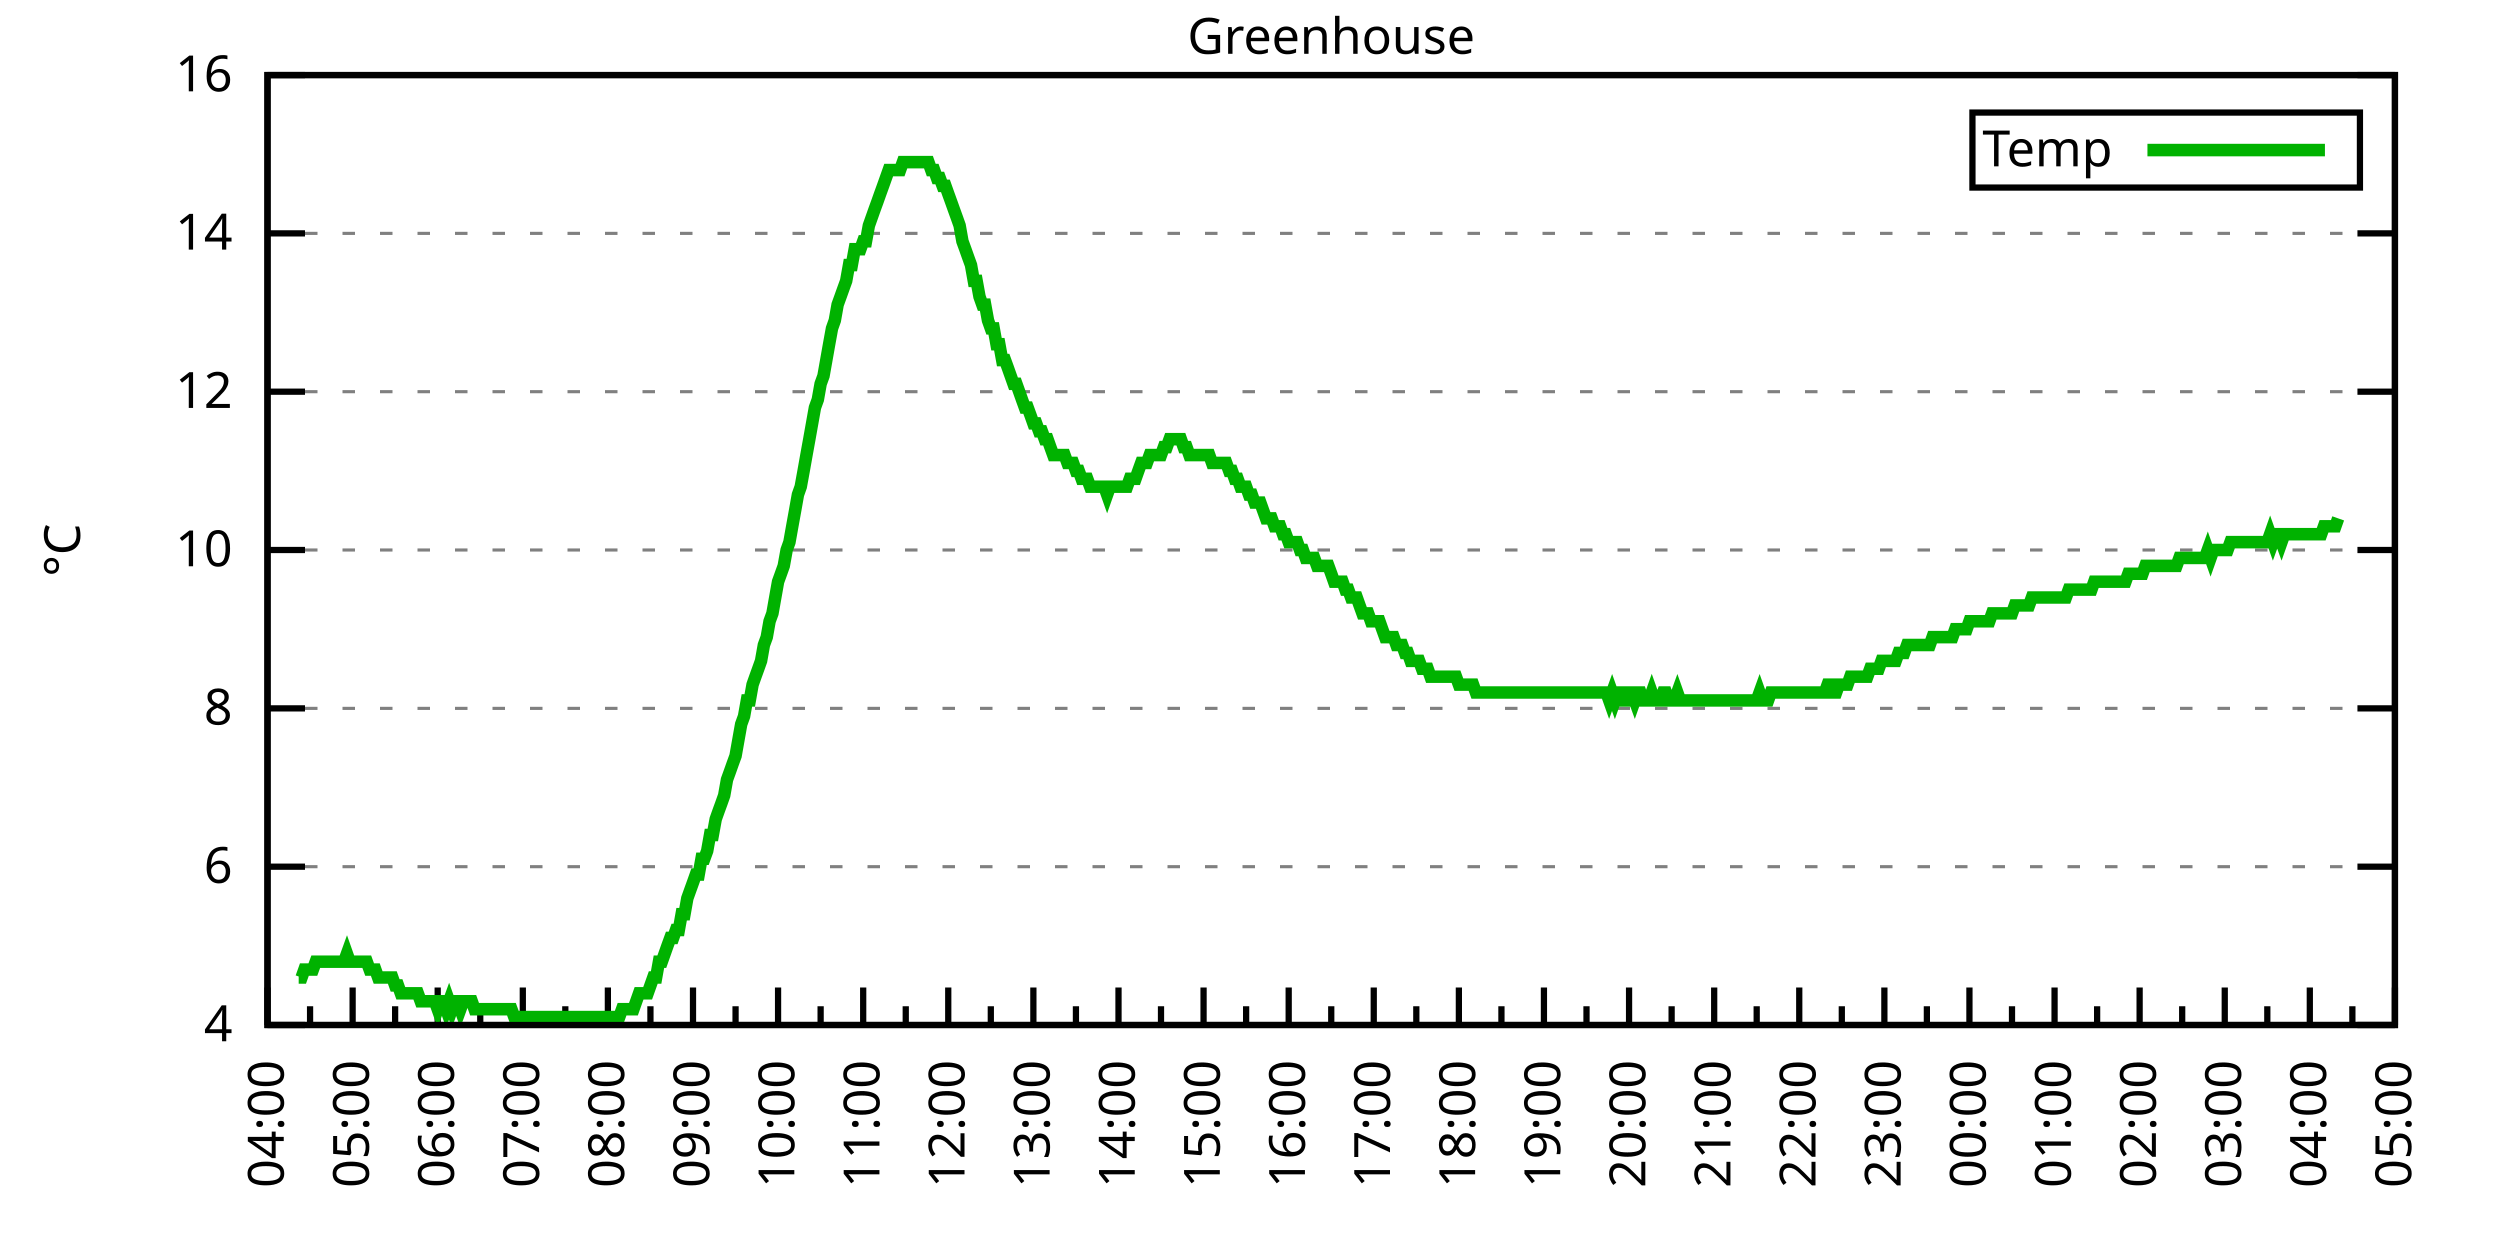
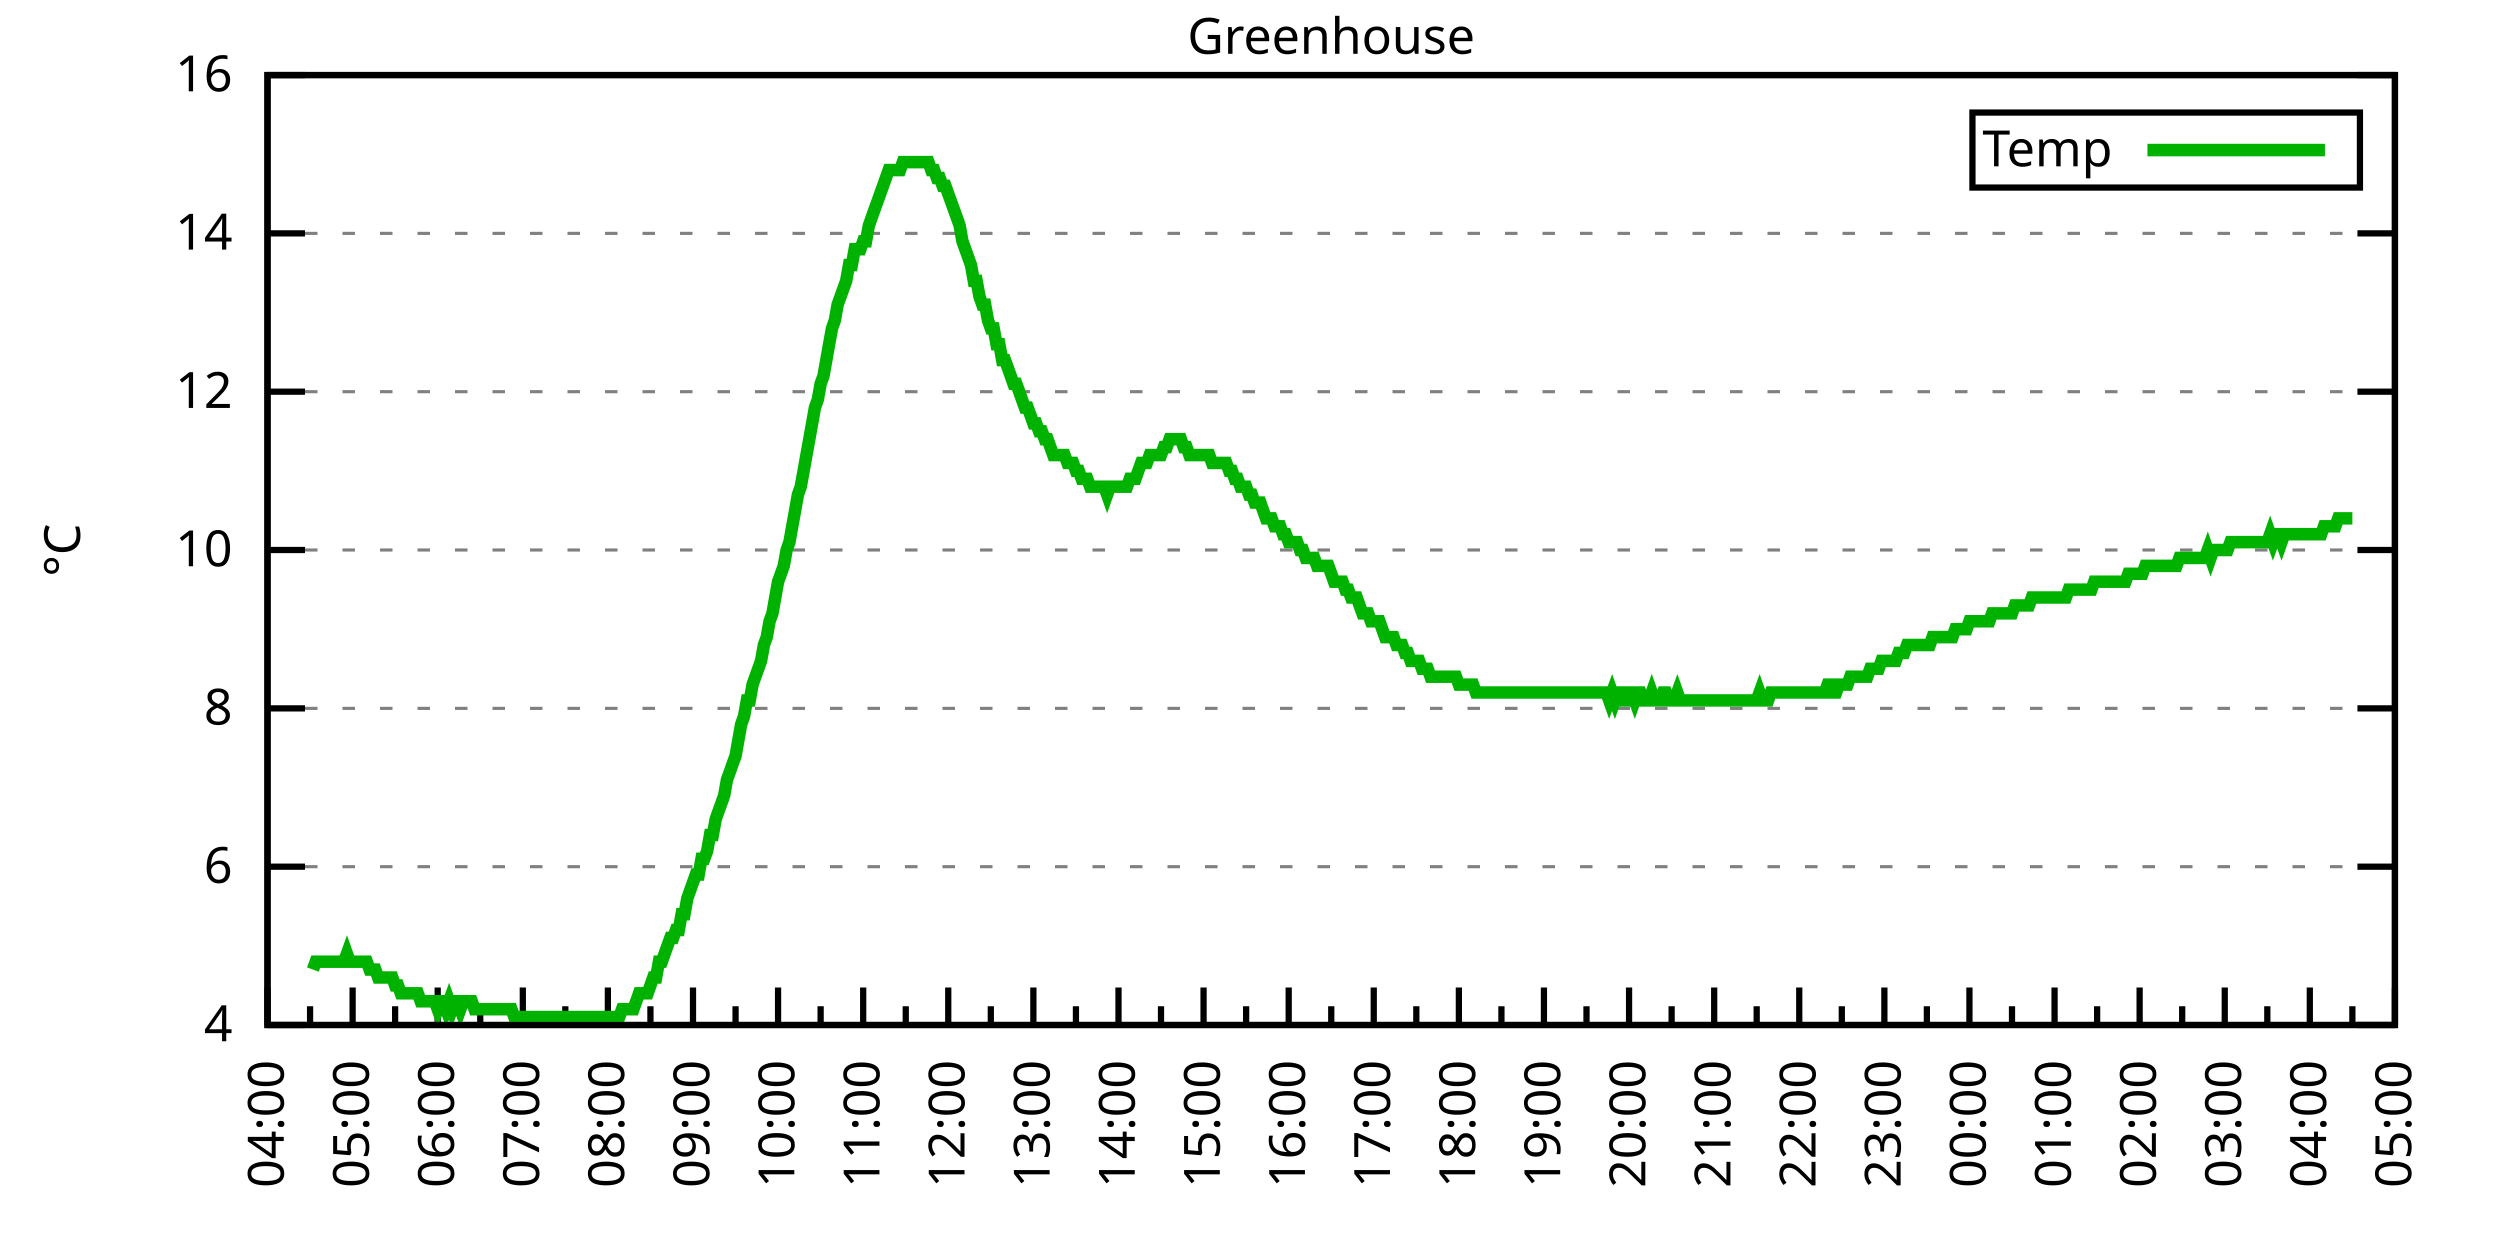
<svg xmlns="http://www.w3.org/2000/svg" xmlns:xlink="http://www.w3.org/1999/xlink" width="400" height="200" viewBox="0 0 400 200">
  <g id="gnuplot_canvas">
    <rect x="0" y="0" width="400" height="200" fill="none" />
    <defs>
      <circle id="gpDot" r="0.5" stroke-width="0.5" stroke="currentColor" />
      <path id="gpPt0" stroke-width="0.333" stroke="currentColor" d="M-1,0 h2 M0,-1 v2" />
      <path id="gpPt1" stroke-width="0.333" stroke="currentColor" d="M-1,-1 L1,1 M1,-1 L-1,1" />
      <path id="gpPt2" stroke-width="0.333" stroke="currentColor" d="M-1,0 L1,0 M0,-1 L0,1 M-1,-1 L1,1 M-1,1 L1,-1" />
      <rect id="gpPt3" stroke-width="0.333" stroke="currentColor" x="-1" y="-1" width="2" height="2" />
      <rect id="gpPt4" stroke-width="0.333" stroke="currentColor" fill="currentColor" x="-1" y="-1" width="2" height="2" />
      <circle id="gpPt5" stroke-width="0.333" stroke="currentColor" cx="0" cy="0" r="1" />
      <use xlink:href="#gpPt5" id="gpPt6" fill="currentColor" stroke="none" />
      <path id="gpPt7" stroke-width="0.333" stroke="currentColor" d="M0,-1.33 L-1.33,0.67 L1.33,0.67 z" />
      <use xlink:href="#gpPt7" id="gpPt8" fill="currentColor" stroke="none" />
      <use xlink:href="#gpPt7" id="gpPt9" stroke="currentColor" transform="rotate(180)" />
      <use xlink:href="#gpPt9" id="gpPt10" fill="currentColor" stroke="none" />
      <use xlink:href="#gpPt3" id="gpPt11" stroke="currentColor" transform="rotate(45)" />
      <use xlink:href="#gpPt11" id="gpPt12" fill="currentColor" stroke="none" />
      <path id="gpPt13" stroke-width="0.333" stroke="currentColor" d="M0,1.330 L1.265,0.411 L0.782,-1.067 L-0.782,-1.076 L-1.265,0.411 z" />
      <use xlink:href="#gpPt13" id="gpPt14" fill="currentColor" stroke="none" />
      <filter id="textbox" filterUnits="objectBoundingBox" x="0" y="0" height="1" width="1">
        <feFlood flood-color="white" flood-opacity="1" result="bgnd" />
        <feComposite in="SourceGraphic" in2="bgnd" operator="atop" />
      </filter>
      <filter id="greybox" filterUnits="objectBoundingBox" x="0" y="0" height="1" width="1">
        <feFlood flood-color="lightgrey" flood-opacity="1" result="grey" />
        <feComposite in="SourceGraphic" in2="grey" operator="atop" />
      </filter>
    </defs>
    <g fill="none" color="white" stroke="currentColor" stroke-width="1.00" stroke-linecap="butt" stroke-linejoin="miter">
</g>
    <g fill="none" color="black" stroke="currentColor" stroke-width="1.00" stroke-linecap="butt" stroke-linejoin="miter">
      <g stroke="none" shape-rendering="crispEdges">
        <polygon fill="rgb(255, 255, 255)" points="42.80,164.00 383.18,164.00 383.18,12.02 42.80,12.02 " />
      </g>
    </g>
    <g fill="none" color="black" stroke="currentColor" stroke-width="1.00" stroke-linecap="butt" stroke-linejoin="miter">
</g>
    <g fill="none" color="black" stroke="black" stroke-width="0.50" stroke-linecap="butt" stroke-linejoin="miter">
</g>
    <g fill="none" color="gray" stroke="currentColor" stroke-width="0.50" stroke-linecap="butt" stroke-linejoin="miter">
      <path stroke="gray" stroke-dasharray="2,4" class="gridline" d="M42.80,164.00 L383.19,164.00  " />
    </g>
    <g fill="none" color="gray" stroke="gray" stroke-width="1.00" stroke-linecap="butt" stroke-linejoin="miter">
</g>
    <g fill="none" color="black" stroke="currentColor" stroke-width="1.00" stroke-linecap="butt" stroke-linejoin="miter">
      <path stroke="black" d="M42.80,164.00 L48.80,164.00 M383.19,164.00 L377.19,164.00  " />
      <g transform="translate(37.20,166.60)" stroke="none" fill="black" font-family="Sans" font-size="8.00" text-anchor="end">
        <text>
          <tspan font-family="Sans"> 4</tspan>
        </text>
      </g>
    </g>
    <g fill="none" color="black" stroke="currentColor" stroke-width="1.00" stroke-linecap="butt" stroke-linejoin="miter">
</g>
    <g fill="none" color="black" stroke="black" stroke-width="0.50" stroke-linecap="butt" stroke-linejoin="miter">
</g>
    <g fill="none" color="gray" stroke="currentColor" stroke-width="0.50" stroke-linecap="butt" stroke-linejoin="miter">
      <path stroke="gray" stroke-dasharray="2,4" class="gridline" d="M42.80,138.67 L383.19,138.67  " />
    </g>
    <g fill="none" color="gray" stroke="gray" stroke-width="1.00" stroke-linecap="butt" stroke-linejoin="miter">
</g>
    <g fill="none" color="black" stroke="currentColor" stroke-width="1.00" stroke-linecap="butt" stroke-linejoin="miter">
      <path stroke="black" d="M42.80,138.67 L48.80,138.67 M383.19,138.67 L377.19,138.67  " />
      <g transform="translate(37.20,141.27)" stroke="none" fill="black" font-family="Sans" font-size="8.00" text-anchor="end">
        <text>
          <tspan font-family="Sans"> 6</tspan>
        </text>
      </g>
    </g>
    <g fill="none" color="black" stroke="currentColor" stroke-width="1.00" stroke-linecap="butt" stroke-linejoin="miter">
</g>
    <g fill="none" color="black" stroke="black" stroke-width="0.50" stroke-linecap="butt" stroke-linejoin="miter">
</g>
    <g fill="none" color="gray" stroke="currentColor" stroke-width="0.50" stroke-linecap="butt" stroke-linejoin="miter">
      <path stroke="gray" stroke-dasharray="2,4" class="gridline" d="M42.80,113.34 L383.19,113.34  " />
    </g>
    <g fill="none" color="gray" stroke="gray" stroke-width="1.00" stroke-linecap="butt" stroke-linejoin="miter">
</g>
    <g fill="none" color="black" stroke="currentColor" stroke-width="1.00" stroke-linecap="butt" stroke-linejoin="miter">
      <path stroke="black" d="M42.80,113.34 L48.80,113.34 M383.19,113.34 L377.19,113.34  " />
      <g transform="translate(37.20,115.94)" stroke="none" fill="black" font-family="Sans" font-size="8.00" text-anchor="end">
        <text>
          <tspan font-family="Sans"> 8</tspan>
        </text>
      </g>
    </g>
    <g fill="none" color="black" stroke="currentColor" stroke-width="1.00" stroke-linecap="butt" stroke-linejoin="miter">
</g>
    <g fill="none" color="black" stroke="black" stroke-width="0.50" stroke-linecap="butt" stroke-linejoin="miter">
</g>
    <g fill="none" color="gray" stroke="currentColor" stroke-width="0.50" stroke-linecap="butt" stroke-linejoin="miter">
      <path stroke="gray" stroke-dasharray="2,4" class="gridline" d="M42.80,88.00 L383.19,88.00  " />
    </g>
    <g fill="none" color="gray" stroke="gray" stroke-width="1.00" stroke-linecap="butt" stroke-linejoin="miter">
</g>
    <g fill="none" color="black" stroke="currentColor" stroke-width="1.00" stroke-linecap="butt" stroke-linejoin="miter">
      <path stroke="black" d="M42.80,88.00 L48.80,88.00 M383.19,88.00 L377.19,88.00  " />
      <g transform="translate(37.20,90.60)" stroke="none" fill="black" font-family="Sans" font-size="8.00" text-anchor="end">
        <text>
          <tspan font-family="Sans"> 10</tspan>
        </text>
      </g>
    </g>
    <g fill="none" color="black" stroke="currentColor" stroke-width="1.00" stroke-linecap="butt" stroke-linejoin="miter">
</g>
    <g fill="none" color="black" stroke="black" stroke-width="0.50" stroke-linecap="butt" stroke-linejoin="miter">
</g>
    <g fill="none" color="gray" stroke="currentColor" stroke-width="0.50" stroke-linecap="butt" stroke-linejoin="miter">
      <path stroke="gray" stroke-dasharray="2,4" class="gridline" d="M42.80,62.67 L383.19,62.67  " />
    </g>
    <g fill="none" color="gray" stroke="gray" stroke-width="1.00" stroke-linecap="butt" stroke-linejoin="miter">
</g>
    <g fill="none" color="black" stroke="currentColor" stroke-width="1.00" stroke-linecap="butt" stroke-linejoin="miter">
      <path stroke="black" d="M42.80,62.67 L48.80,62.67 M383.19,62.67 L377.19,62.67  " />
      <g transform="translate(37.20,65.27)" stroke="none" fill="black" font-family="Sans" font-size="8.00" text-anchor="end">
        <text>
          <tspan font-family="Sans"> 12</tspan>
        </text>
      </g>
    </g>
    <g fill="none" color="black" stroke="currentColor" stroke-width="1.00" stroke-linecap="butt" stroke-linejoin="miter">
</g>
    <g fill="none" color="black" stroke="black" stroke-width="0.50" stroke-linecap="butt" stroke-linejoin="miter">
</g>
    <g fill="none" color="gray" stroke="currentColor" stroke-width="0.50" stroke-linecap="butt" stroke-linejoin="miter">
      <path stroke="gray" stroke-dasharray="2,4" class="gridline" d="M42.80,37.34 L383.19,37.34  " />
    </g>
    <g fill="none" color="gray" stroke="gray" stroke-width="1.00" stroke-linecap="butt" stroke-linejoin="miter">
</g>
    <g fill="none" color="black" stroke="currentColor" stroke-width="1.00" stroke-linecap="butt" stroke-linejoin="miter">
      <path stroke="black" d="M42.80,37.34 L48.80,37.34 M383.19,37.34 L377.19,37.34  " />
      <g transform="translate(37.20,39.94)" stroke="none" fill="black" font-family="Sans" font-size="8.00" text-anchor="end">
        <text>
          <tspan font-family="Sans"> 14</tspan>
        </text>
      </g>
    </g>
    <g fill="none" color="black" stroke="currentColor" stroke-width="1.00" stroke-linecap="butt" stroke-linejoin="miter">
</g>
    <g fill="none" color="black" stroke="black" stroke-width="0.50" stroke-linecap="butt" stroke-linejoin="miter">
</g>
    <g fill="none" color="gray" stroke="currentColor" stroke-width="0.50" stroke-linecap="butt" stroke-linejoin="miter">
      <path stroke="gray" stroke-dasharray="2,4" class="gridline" d="M42.80,12.01 L383.19,12.01  " />
    </g>
    <g fill="none" color="gray" stroke="gray" stroke-width="1.00" stroke-linecap="butt" stroke-linejoin="miter">
</g>
    <g fill="none" color="black" stroke="currentColor" stroke-width="1.00" stroke-linecap="butt" stroke-linejoin="miter">
      <path stroke="black" d="M42.80,12.01 L48.80,12.01 M383.19,12.01 L377.19,12.01  " />
      <g transform="translate(37.20,14.61)" stroke="none" fill="black" font-family="Sans" font-size="8.00" text-anchor="end">
        <text>
          <tspan font-family="Sans"> 16</tspan>
        </text>
      </g>
    </g>
    <g fill="none" color="black" stroke="currentColor" stroke-width="1.00" stroke-linecap="butt" stroke-linejoin="miter">
      <path stroke="black" d="M42.80,164.00 L42.80,158.00  " />
      <g transform="translate(45.40,169.60) rotate(270)" stroke="none" fill="black" font-family="Sans" font-size="8.00" text-anchor="end">
        <text>
          <tspan font-family="Sans">04:00</tspan>
        </text>
      </g>
    </g>
    <g fill="none" color="black" stroke="currentColor" stroke-width="1.00" stroke-linecap="butt" stroke-linejoin="miter">
      <path stroke="black" d="M49.61,164.00 L49.61,161.00 M56.42,164.00 L56.42,158.00  " />
      <g transform="translate(59.02,169.60) rotate(270)" stroke="none" fill="black" font-family="Sans" font-size="8.00" text-anchor="end">
        <text>
          <tspan font-family="Sans">05:00</tspan>
        </text>
      </g>
    </g>
    <g fill="none" color="black" stroke="currentColor" stroke-width="1.00" stroke-linecap="butt" stroke-linejoin="miter">
      <path stroke="black" d="M63.22,164.00 L63.22,161.00 M70.03,164.00 L70.03,158.00  " />
      <g transform="translate(72.63,169.60) rotate(270)" stroke="none" fill="black" font-family="Sans" font-size="8.00" text-anchor="end">
        <text>
          <tspan font-family="Sans">06:00</tspan>
        </text>
      </g>
    </g>
    <g fill="none" color="black" stroke="currentColor" stroke-width="1.00" stroke-linecap="butt" stroke-linejoin="miter">
      <path stroke="black" d="M76.84,164.00 L76.84,161.00 M83.65,164.00 L83.65,158.00  " />
      <g transform="translate(86.25,169.60) rotate(270)" stroke="none" fill="black" font-family="Sans" font-size="8.00" text-anchor="end">
        <text>
          <tspan font-family="Sans">07:00</tspan>
        </text>
      </g>
    </g>
    <g fill="none" color="black" stroke="currentColor" stroke-width="1.00" stroke-linecap="butt" stroke-linejoin="miter">
      <path stroke="black" d="M90.45,164.00 L90.45,161.00 M97.26,164.00 L97.26,158.00  " />
      <g transform="translate(99.86,169.60) rotate(270)" stroke="none" fill="black" font-family="Sans" font-size="8.00" text-anchor="end">
        <text>
          <tspan font-family="Sans">08:00</tspan>
        </text>
      </g>
    </g>
    <g fill="none" color="black" stroke="currentColor" stroke-width="1.00" stroke-linecap="butt" stroke-linejoin="miter">
      <path stroke="black" d="M104.07,164.00 L104.07,161.00 M110.88,164.00 L110.88,158.00  " />
      <g transform="translate(113.48,169.60) rotate(270)" stroke="none" fill="black" font-family="Sans" font-size="8.00" text-anchor="end">
        <text>
          <tspan font-family="Sans">09:00</tspan>
        </text>
      </g>
    </g>
    <g fill="none" color="black" stroke="currentColor" stroke-width="1.00" stroke-linecap="butt" stroke-linejoin="miter">
      <path stroke="black" d="M117.69,164.00 L117.69,161.00 M124.49,164.00 L124.49,158.00  " />
      <g transform="translate(127.09,169.60) rotate(270)" stroke="none" fill="black" font-family="Sans" font-size="8.00" text-anchor="end">
        <text>
          <tspan font-family="Sans">10:00</tspan>
        </text>
      </g>
    </g>
    <g fill="none" color="black" stroke="currentColor" stroke-width="1.00" stroke-linecap="butt" stroke-linejoin="miter">
      <path stroke="black" d="M131.30,164.00 L131.30,161.00 M138.11,164.00 L138.11,158.00  " />
      <g transform="translate(140.71,169.60) rotate(270)" stroke="none" fill="black" font-family="Sans" font-size="8.00" text-anchor="end">
        <text>
          <tspan font-family="Sans">11:00</tspan>
        </text>
      </g>
    </g>
    <g fill="none" color="black" stroke="currentColor" stroke-width="1.00" stroke-linecap="butt" stroke-linejoin="miter">
      <path stroke="black" d="M144.92,164.00 L144.92,161.00 M151.72,164.00 L151.72,158.00  " />
      <g transform="translate(154.32,169.60) rotate(270)" stroke="none" fill="black" font-family="Sans" font-size="8.00" text-anchor="end">
        <text>
          <tspan font-family="Sans">12:00</tspan>
        </text>
      </g>
    </g>
    <g fill="none" color="black" stroke="currentColor" stroke-width="1.00" stroke-linecap="butt" stroke-linejoin="miter">
      <path stroke="black" d="M158.53,164.00 L158.53,161.00 M165.34,164.00 L165.34,158.00  " />
      <g transform="translate(167.94,169.60) rotate(270)" stroke="none" fill="black" font-family="Sans" font-size="8.00" text-anchor="end">
        <text>
          <tspan font-family="Sans">13:00</tspan>
        </text>
      </g>
    </g>
    <g fill="none" color="black" stroke="currentColor" stroke-width="1.00" stroke-linecap="butt" stroke-linejoin="miter">
      <path stroke="black" d="M172.15,164.00 L172.15,161.00 M178.96,164.00 L178.96,158.00  " />
      <g transform="translate(181.56,169.60) rotate(270)" stroke="none" fill="black" font-family="Sans" font-size="8.00" text-anchor="end">
        <text>
          <tspan font-family="Sans">14:00</tspan>
        </text>
      </g>
    </g>
    <g fill="none" color="black" stroke="currentColor" stroke-width="1.00" stroke-linecap="butt" stroke-linejoin="miter">
      <path stroke="black" d="M185.76,164.00 L185.76,161.00 M192.57,164.00 L192.57,158.00  " />
      <g transform="translate(195.17,169.60) rotate(270)" stroke="none" fill="black" font-family="Sans" font-size="8.00" text-anchor="end">
        <text>
          <tspan font-family="Sans">15:00</tspan>
        </text>
      </g>
    </g>
    <g fill="none" color="black" stroke="currentColor" stroke-width="1.00" stroke-linecap="butt" stroke-linejoin="miter">
      <path stroke="black" d="M199.38,164.00 L199.38,161.00 M206.19,164.00 L206.19,158.00  " />
      <g transform="translate(208.79,169.60) rotate(270)" stroke="none" fill="black" font-family="Sans" font-size="8.00" text-anchor="end">
        <text>
          <tspan font-family="Sans">16:00</tspan>
        </text>
      </g>
    </g>
    <g fill="none" color="black" stroke="currentColor" stroke-width="1.00" stroke-linecap="butt" stroke-linejoin="miter">
      <path stroke="black" d="M213.00,164.00 L213.00,161.00 M219.80,164.00 L219.80,158.00  " />
      <g transform="translate(222.40,169.60) rotate(270)" stroke="none" fill="black" font-family="Sans" font-size="8.00" text-anchor="end">
        <text>
          <tspan font-family="Sans">17:00</tspan>
        </text>
      </g>
    </g>
    <g fill="none" color="black" stroke="currentColor" stroke-width="1.00" stroke-linecap="butt" stroke-linejoin="miter">
      <path stroke="black" d="M226.61,164.00 L226.61,161.00 M233.42,164.00 L233.42,158.00  " />
      <g transform="translate(236.02,169.60) rotate(270)" stroke="none" fill="black" font-family="Sans" font-size="8.00" text-anchor="end">
        <text>
          <tspan font-family="Sans">18:00</tspan>
        </text>
      </g>
    </g>
    <g fill="none" color="black" stroke="currentColor" stroke-width="1.00" stroke-linecap="butt" stroke-linejoin="miter">
      <path stroke="black" d="M240.23,164.00 L240.23,161.00 M247.03,164.00 L247.03,158.00  " />
      <g transform="translate(249.63,169.60) rotate(270)" stroke="none" fill="black" font-family="Sans" font-size="8.00" text-anchor="end">
        <text>
          <tspan font-family="Sans">19:00</tspan>
        </text>
      </g>
    </g>
    <g fill="none" color="black" stroke="currentColor" stroke-width="1.00" stroke-linecap="butt" stroke-linejoin="miter">
      <path stroke="black" d="M253.84,164.00 L253.84,161.00 M260.65,164.00 L260.65,158.00  " />
      <g transform="translate(263.25,169.60) rotate(270)" stroke="none" fill="black" font-family="Sans" font-size="8.00" text-anchor="end">
        <text>
          <tspan font-family="Sans">20:00</tspan>
        </text>
      </g>
    </g>
    <g fill="none" color="black" stroke="currentColor" stroke-width="1.00" stroke-linecap="butt" stroke-linejoin="miter">
      <path stroke="black" d="M267.46,164.00 L267.46,161.00 M274.27,164.00 L274.27,158.00  " />
      <g transform="translate(276.87,169.60) rotate(270)" stroke="none" fill="black" font-family="Sans" font-size="8.00" text-anchor="end">
        <text>
          <tspan font-family="Sans">21:00</tspan>
        </text>
      </g>
    </g>
    <g fill="none" color="black" stroke="currentColor" stroke-width="1.00" stroke-linecap="butt" stroke-linejoin="miter">
      <path stroke="black" d="M281.07,164.00 L281.07,161.00 M287.88,164.00 L287.88,158.00  " />
      <g transform="translate(290.48,169.60) rotate(270)" stroke="none" fill="black" font-family="Sans" font-size="8.00" text-anchor="end">
        <text>
          <tspan font-family="Sans">22:00</tspan>
        </text>
      </g>
    </g>
    <g fill="none" color="black" stroke="currentColor" stroke-width="1.00" stroke-linecap="butt" stroke-linejoin="miter">
      <path stroke="black" d="M294.69,164.00 L294.69,161.00 M301.50,164.00 L301.50,158.00  " />
      <g transform="translate(304.10,169.60) rotate(270)" stroke="none" fill="black" font-family="Sans" font-size="8.00" text-anchor="end">
        <text>
          <tspan font-family="Sans">23:00</tspan>
        </text>
      </g>
    </g>
    <g fill="none" color="black" stroke="currentColor" stroke-width="1.00" stroke-linecap="butt" stroke-linejoin="miter">
      <path stroke="black" d="M308.30,164.00 L308.30,161.00 M315.11,164.00 L315.11,158.00  " />
      <g transform="translate(317.71,169.60) rotate(270)" stroke="none" fill="black" font-family="Sans" font-size="8.00" text-anchor="end">
        <text>
          <tspan font-family="Sans">00:00</tspan>
        </text>
      </g>
    </g>
    <g fill="none" color="black" stroke="currentColor" stroke-width="1.00" stroke-linecap="butt" stroke-linejoin="miter">
      <path stroke="black" d="M321.92,164.00 L321.92,161.00 M328.73,164.00 L328.73,158.00  " />
      <g transform="translate(331.33,169.60) rotate(270)" stroke="none" fill="black" font-family="Sans" font-size="8.00" text-anchor="end">
        <text>
          <tspan font-family="Sans">01:00</tspan>
        </text>
      </g>
    </g>
    <g fill="none" color="black" stroke="currentColor" stroke-width="1.00" stroke-linecap="butt" stroke-linejoin="miter">
      <path stroke="black" d="M335.54,164.00 L335.54,161.00 M342.34,164.00 L342.34,158.00  " />
      <g transform="translate(344.94,169.60) rotate(270)" stroke="none" fill="black" font-family="Sans" font-size="8.00" text-anchor="end">
        <text>
          <tspan font-family="Sans">02:00</tspan>
        </text>
      </g>
    </g>
    <g fill="none" color="black" stroke="currentColor" stroke-width="1.00" stroke-linecap="butt" stroke-linejoin="miter">
      <path stroke="black" d="M349.15,164.00 L349.15,161.00 M355.96,164.00 L355.96,158.00  " />
      <g transform="translate(358.56,169.60) rotate(270)" stroke="none" fill="black" font-family="Sans" font-size="8.00" text-anchor="end">
        <text>
          <tspan font-family="Sans">03:00</tspan>
        </text>
      </g>
    </g>
    <g fill="none" color="black" stroke="currentColor" stroke-width="1.00" stroke-linecap="butt" stroke-linejoin="miter">
      <path stroke="black" d="M362.77,164.00 L362.77,161.00 M369.57,164.00 L369.57,158.00  " />
      <g transform="translate(372.17,169.60) rotate(270)" stroke="none" fill="black" font-family="Sans" font-size="8.00" text-anchor="end">
        <text>
          <tspan font-family="Sans">04:00</tspan>
        </text>
      </g>
    </g>
    <g fill="none" color="black" stroke="currentColor" stroke-width="1.00" stroke-linecap="butt" stroke-linejoin="miter">
      <path stroke="black" d="M376.38,164.00 L376.38,161.00 M383.19,164.00 L383.19,158.00  " />
      <g transform="translate(385.79,169.60) rotate(270)" stroke="none" fill="black" font-family="Sans" font-size="8.00" text-anchor="end">
        <text>
          <tspan font-family="Sans">05:00</tspan>
        </text>
      </g>
    </g>
    <g fill="none" color="black" stroke="currentColor" stroke-width="1.00" stroke-linecap="butt" stroke-linejoin="miter">
</g>
    <g fill="none" color="black" stroke="currentColor" stroke-width="1.00" stroke-linecap="butt" stroke-linejoin="miter">
      <path stroke="black" d="M42.80,12.01 L42.80,164.00 L383.19,164.00 L383.19,12.01 L42.80,12.01 Z  " />
    </g>
    <g fill="none" color="black" stroke="currentColor" stroke-width="1.00" stroke-linecap="butt" stroke-linejoin="miter">
      <g transform="translate(12.80,88.01) rotate(270)" stroke="none" fill="black" font-family="Sans" font-size="8.00" text-anchor="middle">
        <text>
          <tspan font-family="Sans">°C</tspan>
        </text>
      </g>
    </g>
    <g fill="none" color="black" stroke="currentColor" stroke-width="1.00" stroke-linecap="butt" stroke-linejoin="miter">
</g>
    <g fill="none" color="black" stroke="currentColor" stroke-width="1.00" stroke-linecap="butt" stroke-linejoin="miter">
      <path stroke="black" d="M315.59,30.01 L315.59,18.01 L377.59,18.01 L377.59,30.01 L315.59,30.01 Z  " />
    </g>
    <g id="Greenhouse_plot_1">
      <g fill="none" color="white" stroke="black" stroke-width="2.00" stroke-linecap="butt" stroke-linejoin="miter">
</g>
      <g fill="none" color="black" stroke="currentColor" stroke-width="2.00" stroke-linecap="butt" stroke-linejoin="miter">
        <g transform="translate(337.99,26.61)" stroke="none" fill="black" font-family="Sans" font-size="8.00" text-anchor="end">
          <text>
            <tspan font-family="Sans">Temp</tspan>
          </text>
        </g>
      </g>
      <g fill="none" color="black" stroke="currentColor" stroke-width="2.00" stroke-linecap="butt" stroke-linejoin="miter">
-         <path stroke="rgb(  0, 178,   0)" d="M343.59,24.01 L371.99,24.01 M47.79,156.40 L48.25,156.40 L48.70,155.13 L49.15,155.13 L49.61,155.13 L50.06,155.13   L50.52,153.87 L50.97,153.87 L51.42,153.87 L51.88,153.87 L52.33,153.87 L52.78,153.87 L53.24,153.87 L53.69,153.87   L54.15,153.87 L54.60,153.87 L55.05,153.87 L55.51,152.60 L55.96,153.87 L56.42,153.87 L56.87,153.87 L57.32,153.87   L57.78,153.87 L58.23,153.87 L58.68,153.87 L59.14,155.13 L59.59,155.13 L60.05,155.13 L60.50,156.40 L60.95,156.40   L61.41,156.40 L61.86,156.40 L62.32,156.40 L62.77,156.40 L63.22,157.67 L63.68,157.67 L64.13,158.93 L64.58,158.93   L65.04,158.93 L65.49,158.93 L65.95,158.93 L66.40,158.93 L66.85,158.93 L67.31,160.20 L67.76,160.20 L68.22,160.20   L68.67,160.20 L69.12,160.20 L69.58,160.20 L70.03,161.47 L70.49,160.20 L70.94,160.20 L71.39,161.47 L71.85,160.20   L72.30,161.47 L72.75,160.20 L73.21,160.20 L73.66,161.47 L74.12,160.20 L74.57,160.20 L75.02,160.20 L75.48,160.20   L75.93,161.47 L76.39,161.47 L76.84,161.47 L77.29,161.47 L77.75,161.47 L78.20,161.47 L78.65,161.47 L79.11,161.47   L79.56,161.47 L80.02,161.47 L80.47,161.47 L80.92,161.47 L81.38,161.47 L81.83,161.47 L82.29,162.73 L82.74,162.73   L83.19,162.73 L83.65,162.73 L84.10,162.73 L84.55,162.73 L85.01,162.73 L85.46,162.73 L85.92,162.73 L86.37,162.73   L86.82,162.73 L87.28,162.73 L87.73,162.73 L88.19,162.73 L88.64,162.73 L89.09,162.73 L89.55,162.73 L90.00,162.73   L90.45,162.73 L90.91,162.73 L91.36,162.73 L91.82,162.73 L92.27,162.73 L92.72,162.73 L93.18,162.73 L93.63,162.73   L94.09,162.73 L94.54,162.73 L94.99,162.73 L95.45,162.73 L95.90,162.73 L96.35,162.73 L96.81,162.73 L97.26,162.73   L97.72,162.73 L98.17,162.73 L98.62,162.73 L99.08,162.73 L99.53,161.47 L99.99,161.47 L100.44,161.47 L100.89,161.47   L101.35,161.47 L101.80,160.20 L102.25,158.93 L102.71,158.93 L103.16,158.93 L103.62,158.93 L104.07,157.67 L104.52,156.40   L104.98,156.40 L105.43,153.87 L105.89,153.87 L106.34,152.60 L106.79,151.33 L107.25,150.07 L107.70,150.07 L108.15,148.80   L108.61,148.80 L109.06,146.27 L109.52,146.27 L109.97,143.73 L110.42,142.47 L110.88,141.20 L111.33,139.93 L111.79,139.93   L112.24,137.40 L112.69,137.40 L113.15,136.14 L113.60,133.60 L114.05,133.60 L114.51,131.07 L114.96,129.80 L115.42,128.54   L115.87,127.27 L116.32,124.74 L116.78,123.47 L117.23,122.20 L117.69,120.94 L118.14,118.40 L118.59,115.87 L119.05,114.60   L119.50,112.07 L119.96,112.07 L120.41,109.54 L120.86,108.27 L121.32,107.00 L121.77,105.74 L122.22,103.20 L122.68,101.94   L123.13,99.40 L123.59,98.14 L124.04,95.60 L124.49,93.07 L124.95,91.80 L125.40,90.54 L125.86,88.00 L126.31,86.74   L126.76,84.21 L127.22,81.67 L127.67,79.14 L128.12,77.87 L128.58,75.34 L129.03,72.81 L129.49,70.27 L129.94,67.74   L130.39,65.21 L130.85,63.94 L131.30,61.41 L131.76,60.14 L132.21,57.61 L132.66,55.07 L133.12,52.54 L133.57,51.27   L134.02,48.74 L134.48,47.47 L134.93,46.21 L135.39,44.94 L135.84,42.41 L136.29,42.41 L136.75,39.87 L137.20,39.87   L137.66,39.87 L138.11,38.61 L138.56,38.61 L139.02,36.08 L139.47,34.81 L139.92,33.54 L140.38,32.28 L140.83,31.01   L141.29,29.74 L141.74,28.48 L142.19,27.21 L142.65,27.21 L143.10,27.21 L143.56,27.21 L144.01,27.21 L144.46,25.94   L144.92,25.94 L145.37,25.94 L145.82,25.94 L146.28,25.94 L146.73,25.94 L147.19,25.94 L147.64,25.94 L148.09,25.94   L148.55,25.94 L149.00,27.21 L149.46,27.21 L149.91,28.48 L150.36,28.48 L150.82,29.74 L151.27,29.74 L151.72,31.01   L152.18,32.28 L152.63,33.54 L153.09,34.81 L153.54,36.08 L153.99,38.61 L154.45,39.87 L154.90,41.14 L155.36,42.41   L155.81,44.94 L156.26,44.94 L156.72,47.47 L157.17,48.74 L157.62,48.74 L158.08,51.27 L158.53,52.54 L158.99,52.54   L159.44,55.07 L159.89,55.07 L160.35,57.61 L160.80,57.61 L161.26,58.87 L161.71,60.14 L162.16,61.41 L162.62,61.41   L163.07,62.67 L163.52,63.94 L163.98,65.21 L164.43,65.21 L164.89,66.47 L165.34,67.74 L165.79,67.74 L166.25,69.01   L166.70,69.01 L167.16,70.27 L167.61,70.27 L168.06,71.54 L168.52,72.81 L168.97,72.81 L169.43,72.81 L169.88,72.81   L170.33,72.81 L170.79,74.07 L171.24,74.07 L171.69,74.07 L172.15,75.34 L172.60,75.34 L173.06,76.61 L173.51,76.61   L173.96,76.61 L174.42,77.87 L174.87,77.87 L175.33,77.87 L175.78,77.87 L176.23,77.87 L176.69,77.87 L177.14,79.14   L177.59,77.87 L178.05,77.87 L178.50,77.87 L178.96,77.87 L179.41,77.87 L179.86,77.87 L180.32,77.87 L180.77,76.61   L181.23,76.61 L181.68,76.61 L182.13,75.34 L182.59,74.07 L183.04,74.07 L183.49,74.07 L183.95,72.81 L184.40,72.81   L184.86,72.81 L185.31,72.81 L185.76,72.81 L186.22,71.54 L186.67,71.54 L187.13,70.27 L187.58,70.27 L188.03,70.27   L188.49,70.27 L188.94,70.27 L189.39,71.54 L189.85,71.54 L190.30,72.81 L190.76,72.81 L191.21,72.81 L191.66,72.81   L192.12,72.81 L192.57,72.81 L193.03,72.81 L193.48,72.81 L193.93,74.07 L194.39,74.07 L194.84,74.07 L195.29,74.07   L195.75,74.07 L196.20,74.07 L196.66,75.34 L197.11,75.34 L197.56,76.61 L198.02,76.61 L198.47,77.87 L198.93,77.87   L199.38,77.87 L199.83,79.14 L200.29,79.14 L200.74,80.41 L201.19,80.41 L201.65,80.41 L202.10,81.67 L202.56,82.94   L203.01,82.94 L203.46,82.94 L203.92,84.21 L204.37,84.21 L204.83,84.21 L205.28,85.47 L205.73,85.47 L206.19,86.74   L206.64,86.74 L207.09,86.74 L207.55,86.74 L208.00,88.00 L208.46,88.00 L208.91,89.27 L209.36,89.27 L209.82,89.27   L210.27,89.27 L210.73,90.54 L211.18,90.54 L211.63,90.54 L212.09,90.54 L212.54,90.54 L213.00,91.80 L213.45,93.07   L213.90,93.07 L214.36,93.07 L214.81,93.07 L215.26,94.34 L215.72,94.34 L216.17,95.60 L216.63,95.60 L217.08,95.60   L217.53,96.87 L217.99,98.14 L218.44,98.14 L218.90,98.14 L219.35,99.40 L219.80,99.40 L220.26,99.40 L220.71,99.40   L221.16,100.67 L221.62,101.94 L222.07,101.94 L222.53,101.94 L222.98,101.94 L223.43,103.20 L223.89,103.20 L224.34,103.20   L224.80,104.47 L225.25,104.47 L225.70,105.74 L226.16,105.74 L226.61,105.74 L227.06,105.74 L227.52,107.00 L227.97,107.00   L228.43,107.00 L228.88,108.27 L229.33,108.27 L229.79,108.27 L230.24,108.27 L230.70,108.27 L231.15,108.27 L231.60,108.27   L232.06,108.27 L232.51,108.27 L232.96,108.27 L233.42,109.54 L233.87,109.54 L234.33,109.54 L234.78,109.54 L235.23,109.54   L235.69,109.54 L236.14,110.80 L236.60,110.80 L237.05,110.80 L237.50,110.80 L237.96,110.80 L238.41,110.80 L238.86,110.80   L239.32,110.80 L239.77,110.80 L240.23,110.80 L240.68,110.80 L241.13,110.80 L241.59,110.80 L242.04,110.80 L242.50,110.80   L242.95,110.80 L243.40,110.80 L243.86,110.80 L244.31,110.80 L244.76,110.80 L245.22,110.80 L245.67,110.80 L246.13,110.80   L246.58,110.80 L247.03,110.80 L247.49,110.80 L247.94,110.80 L248.40,110.80 L248.85,110.80 L249.30,110.80 L249.76,110.80   L250.21,110.80 L250.66,110.80 L251.12,110.80 L251.57,110.80 L252.03,110.80 L252.48,110.80 L252.93,110.80 L253.39,110.80   L253.84,110.80 L254.30,110.80 L254.75,110.80 L255.20,110.80 L255.66,110.80 L256.11,110.80 L256.56,110.80 L257.02,110.80   L257.47,112.07 L257.93,110.80 L258.38,112.07 L258.83,110.80 L259.29,110.80 L259.74,112.07 L260.20,112.07 L260.65,110.80   L261.10,110.80 L261.56,112.07 L262.01,110.80 L262.47,110.80 L262.92,112.07 L263.37,112.07 L263.83,112.07 L264.28,110.80   L264.73,112.07 L265.19,112.07 L265.64,112.07 L266.10,110.80 L266.55,110.80 L267.00,112.07 L267.46,112.07 L267.91,112.07   L268.37,110.80 L268.82,112.07 L269.27,112.07 L269.73,112.07 L270.18,112.07 L270.63,112.07 L271.09,112.07 L271.54,112.07   L272.00,112.07 L272.45,112.07 L272.90,112.07 L273.36,112.07 L273.81,112.07 L274.27,112.07 L274.72,112.07 L275.17,112.07   L275.63,112.07 L276.08,112.07 L276.53,112.07 L276.99,112.07 L277.44,112.07 L277.90,112.07 L278.35,112.07 L278.80,112.07   L279.26,112.07 L279.71,112.07 L280.17,112.07 L280.62,112.07 L281.07,112.07 L281.53,110.80 L281.98,112.07 L282.43,112.07   L282.89,112.07 L283.34,110.80 L283.80,110.80 L284.25,110.80 L284.70,110.80 L285.16,110.80 L285.61,110.80 L286.07,110.80   L286.52,110.80 L286.97,110.80 L287.43,110.80 L287.88,110.80 L288.33,110.80 L288.79,110.80 L289.24,110.80 L289.70,110.80   L290.15,110.80 L290.60,110.80 L291.06,110.80 L291.51,110.80 L291.97,110.80 L292.42,109.54 L292.87,109.54 L293.33,110.80   L293.78,110.80 L294.23,109.54 L294.69,109.54 L295.14,109.54 L295.60,109.54 L296.05,108.27 L296.50,108.27 L296.96,108.27   L297.41,108.27 L297.87,108.27 L298.32,108.27 L298.77,108.27 L299.23,107.00 L299.68,107.00 L300.13,107.00 L300.59,107.00   L301.04,105.74 L301.50,105.74 L301.95,105.74 L302.40,105.74 L302.86,105.74 L303.31,105.74 L303.77,104.47 L304.22,104.47   L304.67,104.47 L305.13,103.20 L305.58,103.20 L306.03,103.20 L306.49,103.20 L306.94,103.20 L307.40,103.20 L307.85,103.20   L308.30,103.20 L308.76,103.20 L309.21,101.94 L309.67,101.94 L310.12,101.94 L310.57,101.94 L311.03,101.94 L311.48,101.94   L311.94,101.94 L312.39,101.94 L312.84,100.67 L313.30,100.67 L313.75,100.67 L314.20,100.67 L314.66,100.67 L315.11,99.40   L315.57,99.40 L316.02,99.40 L316.47,99.40 L316.93,99.40 L317.38,99.40 L317.84,99.40 L318.29,99.40 L318.74,98.14   L319.20,98.14 L319.65,98.14 L320.10,98.14 L320.56,98.14 L321.01,98.14 L321.47,98.14 L321.92,98.14 L322.37,96.87   L322.83,96.87 L323.28,96.87 L323.74,96.87 L324.19,96.87 L324.64,96.87 L325.10,95.60 L325.55,95.60 L326.00,95.60   L326.46,95.60 L326.91,95.60 L327.37,95.60 L327.82,95.60 L328.27,95.60 L328.73,95.60 L329.18,95.60 L329.64,95.60   L330.09,95.60 L330.54,95.60 L331.00,94.34 L331.45,94.34 L331.90,94.34 L332.36,94.34 L332.81,94.34 L333.27,94.34   L333.72,94.34 L334.17,94.34 L334.63,94.34 L335.08,93.07 L335.54,93.07 L335.99,93.07 L336.44,93.07 L336.90,93.07   L337.35,93.07 L337.80,93.07 L338.26,93.07 L338.71,93.07 L339.17,93.07 L339.62,93.07 L340.07,93.07 L340.53,91.80   L340.98,91.80 L341.44,91.80 L341.89,91.80 L342.34,91.80 L342.80,91.80 L343.25,90.54 L343.70,90.54 L344.16,90.54   L344.61,90.54 L345.07,90.54 L345.52,90.54 L345.97,90.54 L346.43,90.54 L346.88,90.54 L347.34,90.54 L347.79,90.54   L348.24,90.54 L348.70,89.27 L349.15,89.27 L349.60,89.27 L350.06,89.27 L350.51,89.27 L350.97,89.27 L351.42,89.27   L351.87,89.27 L352.33,89.27 L352.78,89.27 L353.24,88.00 L353.69,89.27 L354.14,88.00 L354.60,88.00 L355.05,88.00   L355.50,88.00 L355.96,88.00 L356.41,88.00 L356.87,86.74 L357.32,86.74 L357.77,86.74 L358.23,86.74 L358.68,86.74   L359.14,86.74 L359.59,86.74 L360.04,86.74 L360.50,86.74 L360.95,86.74 L361.41,86.74 L361.86,86.74 L362.31,86.74   L362.77,86.74 L363.22,85.47 L363.67,86.74 L364.13,85.47 L364.58,85.47 L365.04,86.74 L365.49,85.47 L365.94,85.47   L366.40,85.47 L366.85,85.47 L367.31,85.47 L367.76,85.47 L368.21,85.47 L368.67,85.47 L369.12,85.47 L369.57,85.47   L370.03,85.47 L370.48,85.47 L370.94,85.47 L371.39,85.47 L371.84,84.21 L372.30,84.21 L372.75,84.21 L373.21,84.21   L373.66,84.21 L374.11,82.94  " />
+         <path stroke="rgb(  0, 178,   0)" d="M343.59,24.01 L371.99,24.01 M50.06,155.13 L50.52,153.87 L50.97,153.87 L51.42,153.87 L51.88,153.87 L52.33,153.87   L52.78,153.87 L53.24,153.87 L53.69,153.87 L54.15,153.87 L54.60,153.87 L55.05,153.87 L55.51,152.60 L55.96,153.87   L56.42,153.87 L56.87,153.87 L57.32,153.87 L57.78,153.87 L58.23,153.87 L58.68,153.87 L59.14,155.13 L59.59,155.13   L60.05,155.13 L60.50,156.40 L60.95,156.40 L61.41,156.40 L61.86,156.40 L62.32,156.40 L62.77,156.40 L63.22,157.67   L63.68,157.67 L64.13,158.93 L64.58,158.93 L65.04,158.93 L65.49,158.93 L65.95,158.93 L66.40,158.93 L66.85,158.93   L67.31,160.20 L67.76,160.20 L68.22,160.20 L68.67,160.20 L69.12,160.20 L69.58,160.20 L70.03,161.47 L70.49,160.20   L70.94,160.20 L71.39,161.47 L71.85,160.20 L72.30,161.47 L72.75,160.20 L73.21,160.20 L73.66,161.47 L74.12,160.20   L74.57,160.20 L75.02,160.20 L75.48,160.20 L75.93,161.47 L76.39,161.47 L76.84,161.47 L77.29,161.47 L77.75,161.47   L78.20,161.47 L78.65,161.47 L79.11,161.47 L79.56,161.47 L80.02,161.47 L80.47,161.47 L80.92,161.47 L81.38,161.47   L81.83,161.47 L82.29,162.73 L82.74,162.73 L83.19,162.73 L83.65,162.73 L84.10,162.73 L84.55,162.73 L85.01,162.73   L85.46,162.73 L85.92,162.73 L86.37,162.73 L86.82,162.73 L87.28,162.73 L87.73,162.73 L88.19,162.73 L88.64,162.73   L89.09,162.73 L89.55,162.73 L90.00,162.73 L90.45,162.73 L90.91,162.73 L91.36,162.73 L91.82,162.73 L92.27,162.73   L92.72,162.73 L93.18,162.73 L93.63,162.73 L94.09,162.73 L94.54,162.73 L94.99,162.73 L95.45,162.73 L95.90,162.73   L96.35,162.73 L96.81,162.73 L97.26,162.73 L97.72,162.73 L98.17,162.73 L98.62,162.73 L99.08,162.73 L99.53,161.47   L99.99,161.47 L100.44,161.47 L100.89,161.47 L101.35,161.47 L101.80,160.20 L102.25,158.93 L102.71,158.93 L103.16,158.93   L103.62,158.93 L104.07,157.67 L104.52,156.40 L104.98,156.40 L105.43,153.87 L105.89,153.87 L106.34,152.60 L106.79,151.33   L107.25,150.07 L107.70,150.07 L108.15,148.80 L108.61,148.80 L109.06,146.27 L109.52,146.27 L109.97,143.73 L110.42,142.47   L110.88,141.20 L111.33,139.93 L111.79,139.93 L112.24,137.40 L112.69,137.40 L113.15,136.14 L113.60,133.60 L114.05,133.60   L114.51,131.07 L114.96,129.80 L115.42,128.54 L115.87,127.27 L116.32,124.74 L116.78,123.47 L117.23,122.20 L117.69,120.94   L118.14,118.40 L118.59,115.87 L119.05,114.60 L119.50,112.07 L119.96,112.07 L120.41,109.54 L120.86,108.27 L121.32,107.00   L121.77,105.74 L122.22,103.20 L122.68,101.94 L123.13,99.40 L123.59,98.14 L124.04,95.60 L124.49,93.07 L124.95,91.80   L125.40,90.54 L125.86,88.00 L126.31,86.74 L126.76,84.21 L127.22,81.67 L127.67,79.14 L128.12,77.87 L128.58,75.34   L129.03,72.81 L129.49,70.27 L129.94,67.74 L130.39,65.21 L130.85,63.94 L131.30,61.41 L131.76,60.14 L132.21,57.61   L132.66,55.07 L133.12,52.54 L133.57,51.27 L134.02,48.74 L134.48,47.47 L134.93,46.21 L135.39,44.94 L135.84,42.41   L136.29,42.41 L136.75,39.87 L137.20,39.87 L137.66,39.87 L138.11,38.61 L138.56,38.61 L139.02,36.08 L139.47,34.81   L139.92,33.54 L140.38,32.28 L140.83,31.01 L141.29,29.74 L141.74,28.48 L142.19,27.21 L142.65,27.21 L143.10,27.21   L143.56,27.21 L144.01,27.21 L144.46,25.94 L144.92,25.94 L145.37,25.94 L145.82,25.94 L146.28,25.94 L146.73,25.94   L147.19,25.94 L147.64,25.94 L148.09,25.94 L148.55,25.94 L149.00,27.21 L149.46,27.21 L149.91,28.48 L150.36,28.48   L150.82,29.74 L151.27,29.74 L151.72,31.01 L152.18,32.28 L152.63,33.54 L153.09,34.81 L153.54,36.08 L153.99,38.61   L154.45,39.87 L154.90,41.14 L155.36,42.41 L155.81,44.94 L156.26,44.94 L156.72,47.47 L157.17,48.74 L157.62,48.74   L158.08,51.27 L158.53,52.54 L158.99,52.54 L159.44,55.07 L159.89,55.07 L160.35,57.61 L160.80,57.61 L161.26,58.87   L161.71,60.14 L162.16,61.41 L162.62,61.41 L163.07,62.67 L163.52,63.94 L163.98,65.21 L164.43,65.21 L164.89,66.47   L165.34,67.74 L165.79,67.74 L166.25,69.01 L166.70,69.01 L167.16,70.27 L167.61,70.27 L168.06,71.54 L168.52,72.81   L168.97,72.81 L169.43,72.81 L169.88,72.81 L170.33,72.81 L170.79,74.07 L171.24,74.07 L171.69,74.07 L172.15,75.34   L172.60,75.34 L173.06,76.61 L173.51,76.61 L173.96,76.61 L174.42,77.87 L174.87,77.87 L175.33,77.87 L175.78,77.87   L176.23,77.87 L176.69,77.87 L177.14,79.14 L177.59,77.87 L178.05,77.87 L178.50,77.87 L178.96,77.87 L179.41,77.87   L179.86,77.87 L180.32,77.87 L180.77,76.61 L181.23,76.61 L181.68,76.61 L182.13,75.34 L182.59,74.07 L183.04,74.07   L183.49,74.07 L183.95,72.81 L184.40,72.81 L184.86,72.81 L185.31,72.81 L185.76,72.81 L186.22,71.54 L186.67,71.54   L187.13,70.27 L187.58,70.27 L188.03,70.27 L188.49,70.27 L188.94,70.27 L189.39,71.54 L189.85,71.54 L190.30,72.81   L190.76,72.81 L191.21,72.81 L191.66,72.81 L192.12,72.81 L192.57,72.81 L193.03,72.81 L193.48,72.81 L193.93,74.07   L194.39,74.07 L194.84,74.07 L195.29,74.07 L195.75,74.07 L196.20,74.07 L196.66,75.34 L197.11,75.34 L197.56,76.61   L198.02,76.61 L198.47,77.87 L198.93,77.87 L199.38,77.87 L199.83,79.14 L200.29,79.14 L200.74,80.41 L201.19,80.41   L201.65,80.41 L202.10,81.67 L202.56,82.94 L203.01,82.94 L203.46,82.94 L203.92,84.21 L204.37,84.21 L204.83,84.21   L205.28,85.47 L205.73,85.47 L206.19,86.74 L206.64,86.74 L207.09,86.74 L207.55,86.74 L208.00,88.00 L208.46,88.00   L208.91,89.27 L209.36,89.27 L209.82,89.27 L210.27,89.27 L210.73,90.54 L211.18,90.54 L211.63,90.54 L212.09,90.54   L212.54,90.54 L213.00,91.80 L213.45,93.07 L213.90,93.07 L214.36,93.07 L214.81,93.07 L215.26,94.34 L215.72,94.34   L216.17,95.60 L216.63,95.60 L217.08,95.60 L217.53,96.87 L217.99,98.14 L218.44,98.14 L218.90,98.14 L219.35,99.40   L219.80,99.40 L220.26,99.40 L220.71,99.40 L221.16,100.67 L221.62,101.94 L222.07,101.94 L222.53,101.94 L222.98,101.94   L223.43,103.20 L223.89,103.20 L224.34,103.20 L224.80,104.47 L225.25,104.47 L225.70,105.74 L226.16,105.74 L226.61,105.74   L227.06,105.74 L227.52,107.00 L227.97,107.00 L228.43,107.00 L228.88,108.27 L229.33,108.27 L229.79,108.27 L230.24,108.27   L230.70,108.27 L231.15,108.27 L231.60,108.27 L232.06,108.27 L232.51,108.27 L232.96,108.27 L233.42,109.54 L233.87,109.54   L234.33,109.54 L234.78,109.54 L235.23,109.54 L235.69,109.54 L236.14,110.80 L236.60,110.80 L237.05,110.80 L237.50,110.80   L237.96,110.80 L238.41,110.80 L238.86,110.80 L239.32,110.80 L239.77,110.80 L240.23,110.80 L240.68,110.80 L241.13,110.80   L241.59,110.80 L242.04,110.80 L242.50,110.80 L242.95,110.80 L243.40,110.80 L243.86,110.80 L244.31,110.80 L244.76,110.80   L245.22,110.80 L245.67,110.80 L246.13,110.80 L246.58,110.80 L247.03,110.80 L247.49,110.80 L247.94,110.80 L248.40,110.80   L248.85,110.80 L249.30,110.80 L249.76,110.80 L250.21,110.80 L250.66,110.80 L251.12,110.80 L251.57,110.80 L252.03,110.80   L252.48,110.80 L252.93,110.80 L253.39,110.80 L253.84,110.80 L254.30,110.80 L254.75,110.80 L255.20,110.80 L255.66,110.80   L256.11,110.80 L256.56,110.80 L257.02,110.80 L257.47,112.07 L257.93,110.80 L258.38,112.07 L258.83,110.80 L259.29,110.80   L259.74,112.07 L260.20,112.07 L260.65,110.80 L261.10,110.80 L261.56,112.07 L262.01,110.80 L262.47,110.80 L262.92,112.07   L263.37,112.07 L263.83,112.07 L264.28,110.80 L264.73,112.07 L265.19,112.07 L265.64,112.07 L266.10,110.80 L266.55,110.80   L267.00,112.07 L267.46,112.07 L267.91,112.07 L268.37,110.80 L268.82,112.07 L269.27,112.07 L269.73,112.07 L270.18,112.07   L270.63,112.07 L271.09,112.07 L271.54,112.07 L272.00,112.07 L272.45,112.07 L272.90,112.07 L273.36,112.07 L273.81,112.07   L274.27,112.07 L274.72,112.07 L275.17,112.07 L275.63,112.07 L276.08,112.07 L276.53,112.07 L276.99,112.07 L277.44,112.07   L277.90,112.07 L278.35,112.07 L278.80,112.07 L279.26,112.07 L279.71,112.07 L280.17,112.07 L280.62,112.07 L281.07,112.07   L281.53,110.80 L281.98,112.07 L282.43,112.07 L282.89,112.07 L283.34,110.80 L283.80,110.80 L284.25,110.80 L284.70,110.80   L285.16,110.80 L285.61,110.80 L286.07,110.80 L286.52,110.80 L286.97,110.80 L287.43,110.80 L287.88,110.80 L288.33,110.80   L288.79,110.80 L289.24,110.80 L289.70,110.80 L290.15,110.80 L290.60,110.80 L291.06,110.80 L291.51,110.80 L291.97,110.80   L292.42,109.54 L292.87,109.54 L293.33,110.80 L293.78,110.80 L294.23,109.54 L294.69,109.54 L295.14,109.54 L295.60,109.54   L296.05,108.27 L296.50,108.27 L296.96,108.27 L297.41,108.27 L297.87,108.27 L298.32,108.27 L298.77,108.27 L299.23,107.00   L299.68,107.00 L300.13,107.00 L300.59,107.00 L301.04,105.74 L301.50,105.74 L301.95,105.74 L302.40,105.74 L302.86,105.74   L303.31,105.74 L303.77,104.47 L304.22,104.47 L304.67,104.47 L305.13,103.20 L305.58,103.20 L306.03,103.20 L306.49,103.20   L306.94,103.20 L307.40,103.20 L307.85,103.20 L308.30,103.20 L308.76,103.20 L309.21,101.94 L309.67,101.94 L310.12,101.94   L310.57,101.94 L311.03,101.94 L311.48,101.94 L311.94,101.94 L312.39,101.94 L312.84,100.67 L313.30,100.67 L313.75,100.67   L314.20,100.67 L314.66,100.67 L315.11,99.40 L315.57,99.40 L316.02,99.40 L316.47,99.40 L316.93,99.40 L317.38,99.40   L317.84,99.40 L318.29,99.40 L318.74,98.14 L319.20,98.14 L319.65,98.14 L320.10,98.14 L320.56,98.14 L321.01,98.14   L321.47,98.14 L321.92,98.14 L322.37,96.87 L322.83,96.87 L323.28,96.87 L323.74,96.87 L324.19,96.87 L324.64,96.87   L325.10,95.60 L325.55,95.60 L326.00,95.60 L326.46,95.60 L326.91,95.60 L327.37,95.60 L327.82,95.60 L328.27,95.60   L328.73,95.60 L329.18,95.60 L329.64,95.60 L330.09,95.60 L330.54,95.60 L331.00,94.34 L331.45,94.34 L331.90,94.34   L332.36,94.34 L332.81,94.34 L333.27,94.34 L333.72,94.34 L334.17,94.34 L334.63,94.34 L335.08,93.07 L335.54,93.07   L335.99,93.07 L336.44,93.07 L336.90,93.07 L337.35,93.07 L337.80,93.07 L338.26,93.07 L338.71,93.07 L339.17,93.07   L339.62,93.07 L340.07,93.07 L340.53,91.80 L340.98,91.80 L341.44,91.80 L341.89,91.80 L342.34,91.80 L342.80,91.80   L343.25,90.54 L343.70,90.54 L344.16,90.54 L344.61,90.54 L345.07,90.54 L345.52,90.54 L345.97,90.54 L346.43,90.54   L346.88,90.54 L347.34,90.54 L347.79,90.54 L348.24,90.54 L348.70,89.27 L349.15,89.27 L349.60,89.27 L350.06,89.27   L350.51,89.27 L350.97,89.27 L351.42,89.27 L351.87,89.27 L352.33,89.27 L352.78,89.27 L353.24,88.00 L353.69,89.27   L354.14,88.00 L354.60,88.00 L355.05,88.00 L355.50,88.00 L355.96,88.00 L356.41,88.00 L356.87,86.74 L357.32,86.74   L357.77,86.74 L358.23,86.74 L358.68,86.74 L359.14,86.74 L359.59,86.74 L360.04,86.74 L360.50,86.74 L360.95,86.74   L361.41,86.74 L361.86,86.74 L362.31,86.74 L362.77,86.74 L363.22,85.47 L363.67,86.74 L364.13,85.47 L364.58,85.47   L365.04,86.74 L365.49,85.47 L365.94,85.47 L366.40,85.47 L366.85,85.47 L367.31,85.47 L367.76,85.47 L368.21,85.47   L368.67,85.47 L369.12,85.47 L369.57,85.47 L370.03,85.47 L370.48,85.47 L370.94,85.47 L371.39,85.47 L371.84,84.21   L372.30,84.21 L372.75,84.21 L373.21,84.21 L373.66,84.21 L374.11,82.94 L374.57,82.94 L375.02,82.94 L375.47,82.94   L375.93,82.94 L376.38,82.94  " />
      </g>
    </g>
    <g fill="none" color="black" stroke="currentColor" stroke-width="2.00" stroke-linecap="butt" stroke-linejoin="miter">
</g>
    <g fill="none" color="black" stroke="black" stroke-width="1.00" stroke-linecap="butt" stroke-linejoin="miter">
</g>
    <g fill="none" color="black" stroke="currentColor" stroke-width="1.00" stroke-linecap="butt" stroke-linejoin="miter">
      <path stroke="black" d="M42.80,12.01 L42.80,164.00 L383.19,164.00 L383.19,12.01 L42.80,12.01 Z  " />
    </g>
    <g fill="none" color="black" stroke="currentColor" stroke-width="1.00" stroke-linecap="butt" stroke-linejoin="miter">
      <g transform="translate(212.99,8.61)" stroke="none" fill="black" font-family="Sans" font-size="8.00" text-anchor="middle">
        <text>
          <tspan font-family="Sans">Greenhouse</tspan>
        </text>
      </g>
    </g>
    <g fill="none" color="black" stroke="currentColor" stroke-width="1.00" stroke-linecap="butt" stroke-linejoin="miter">
</g>
  </g>
</svg>
